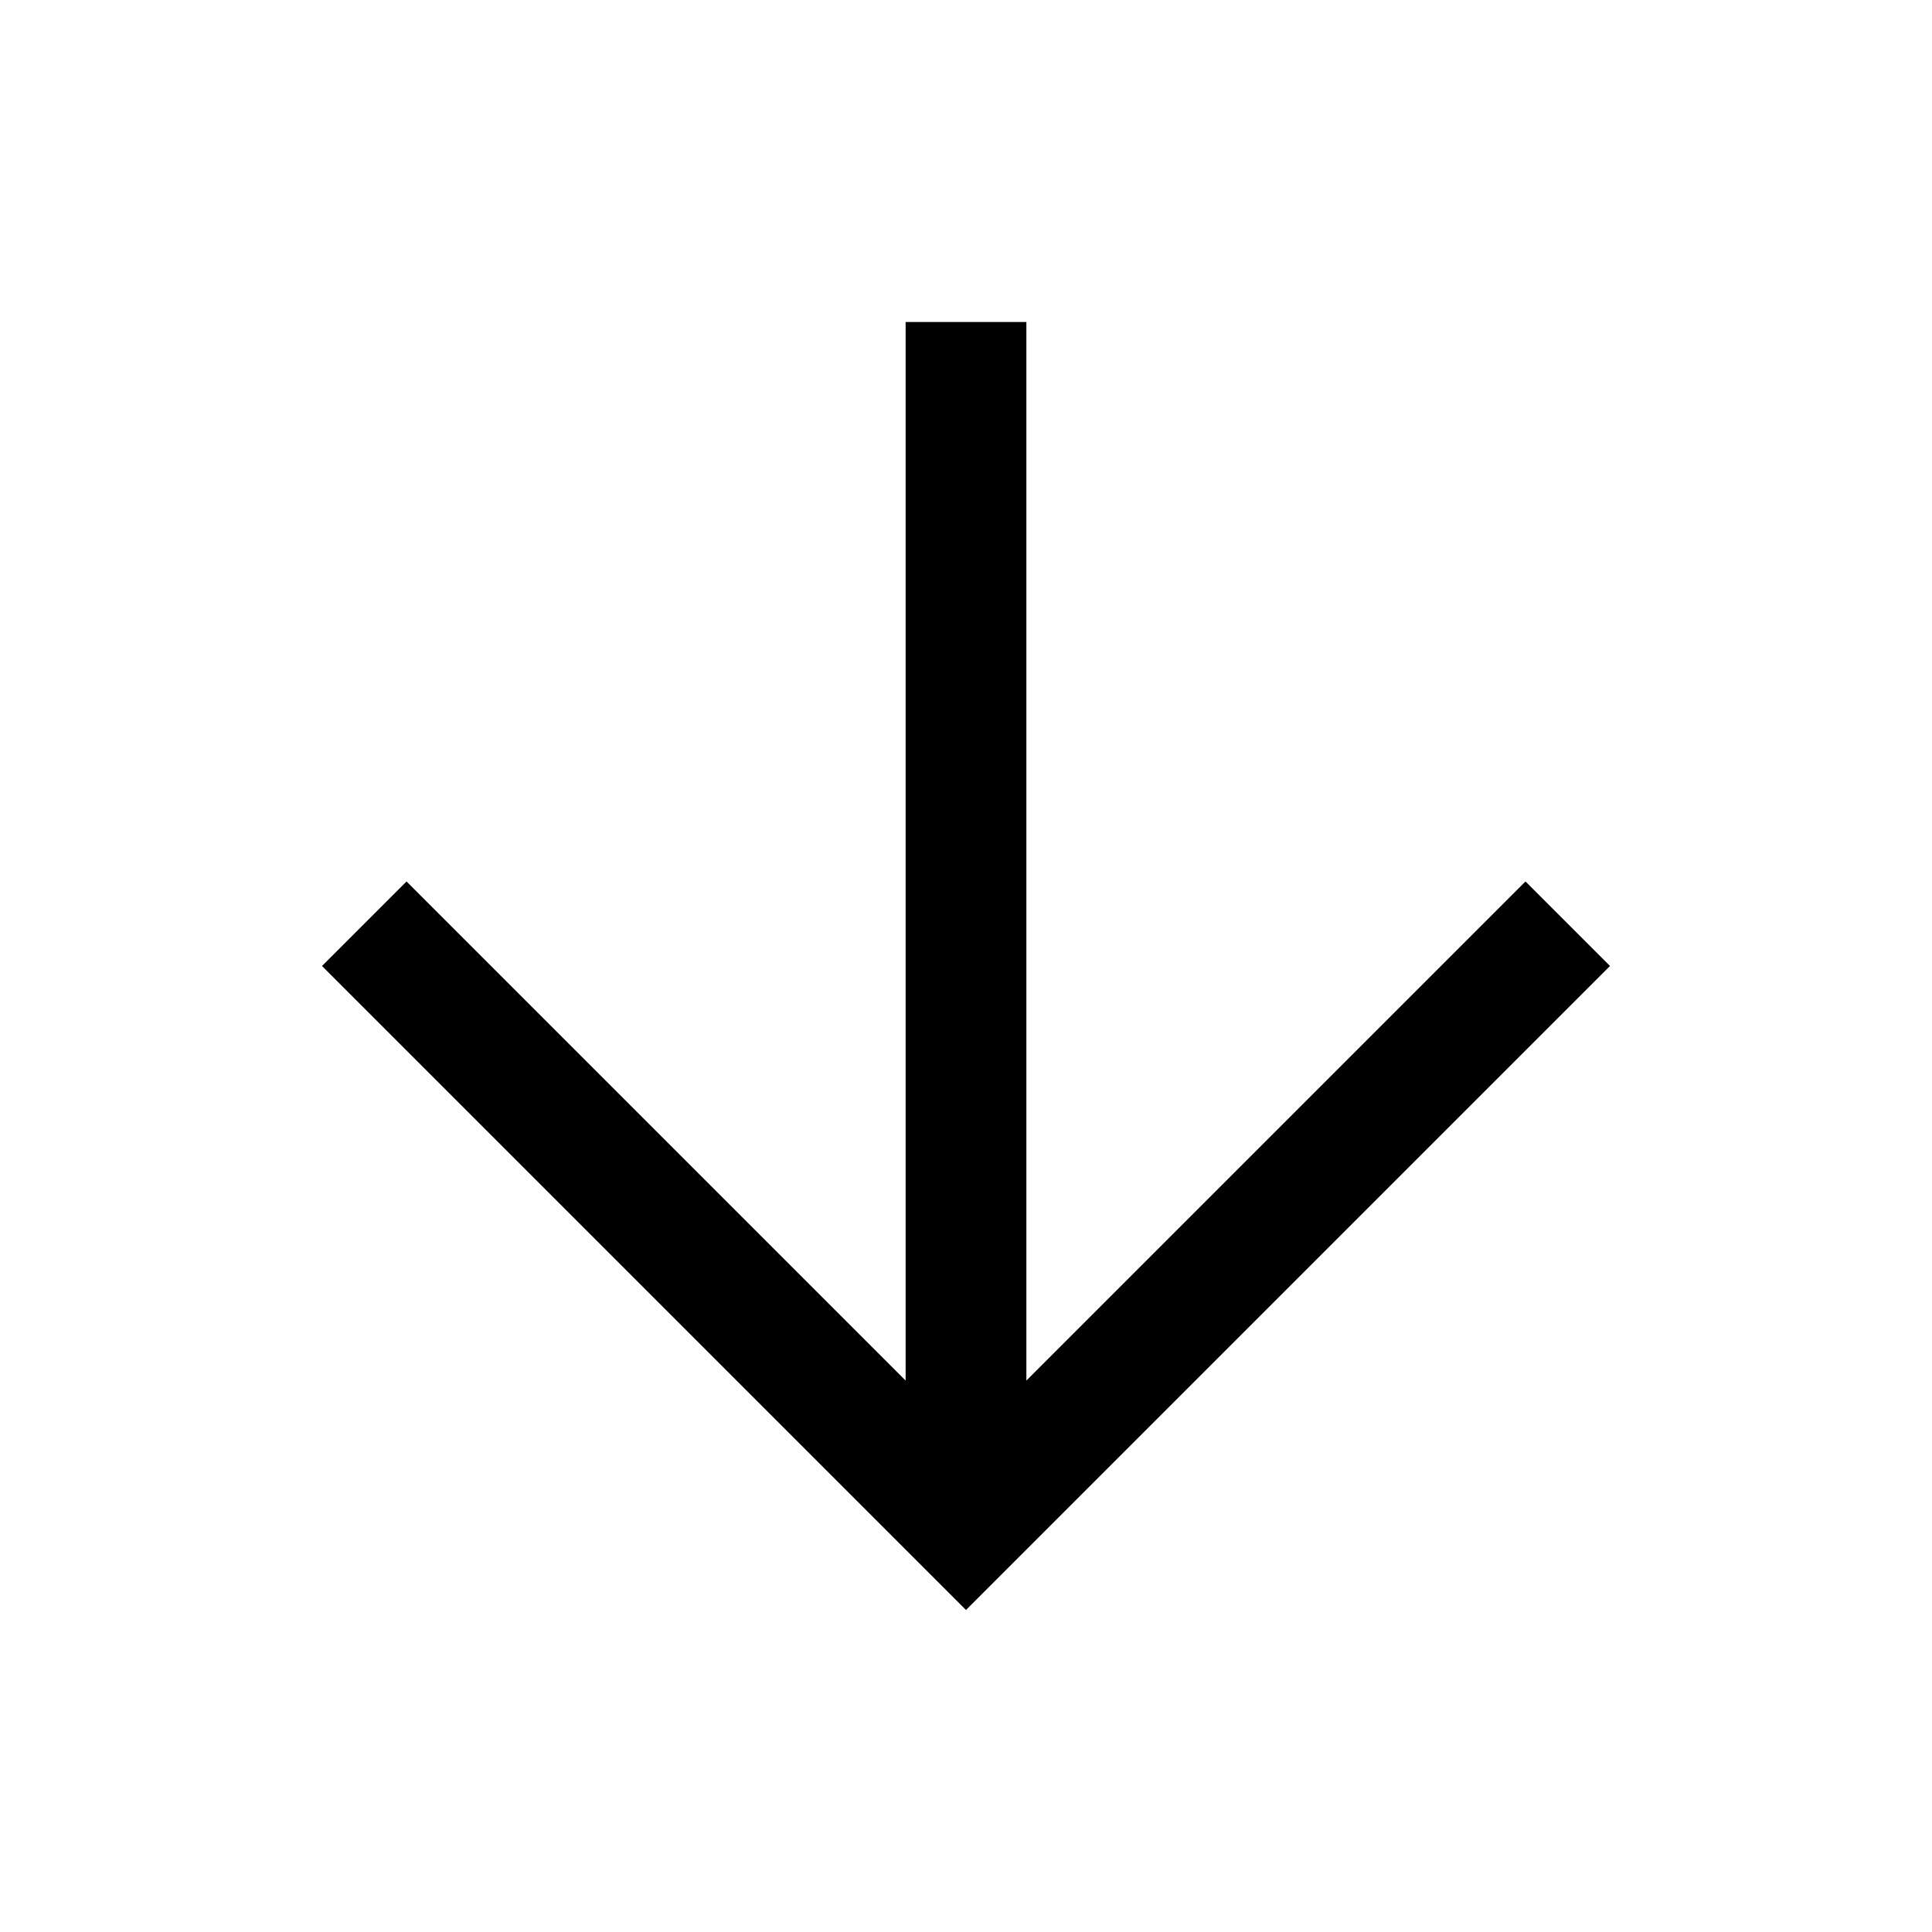
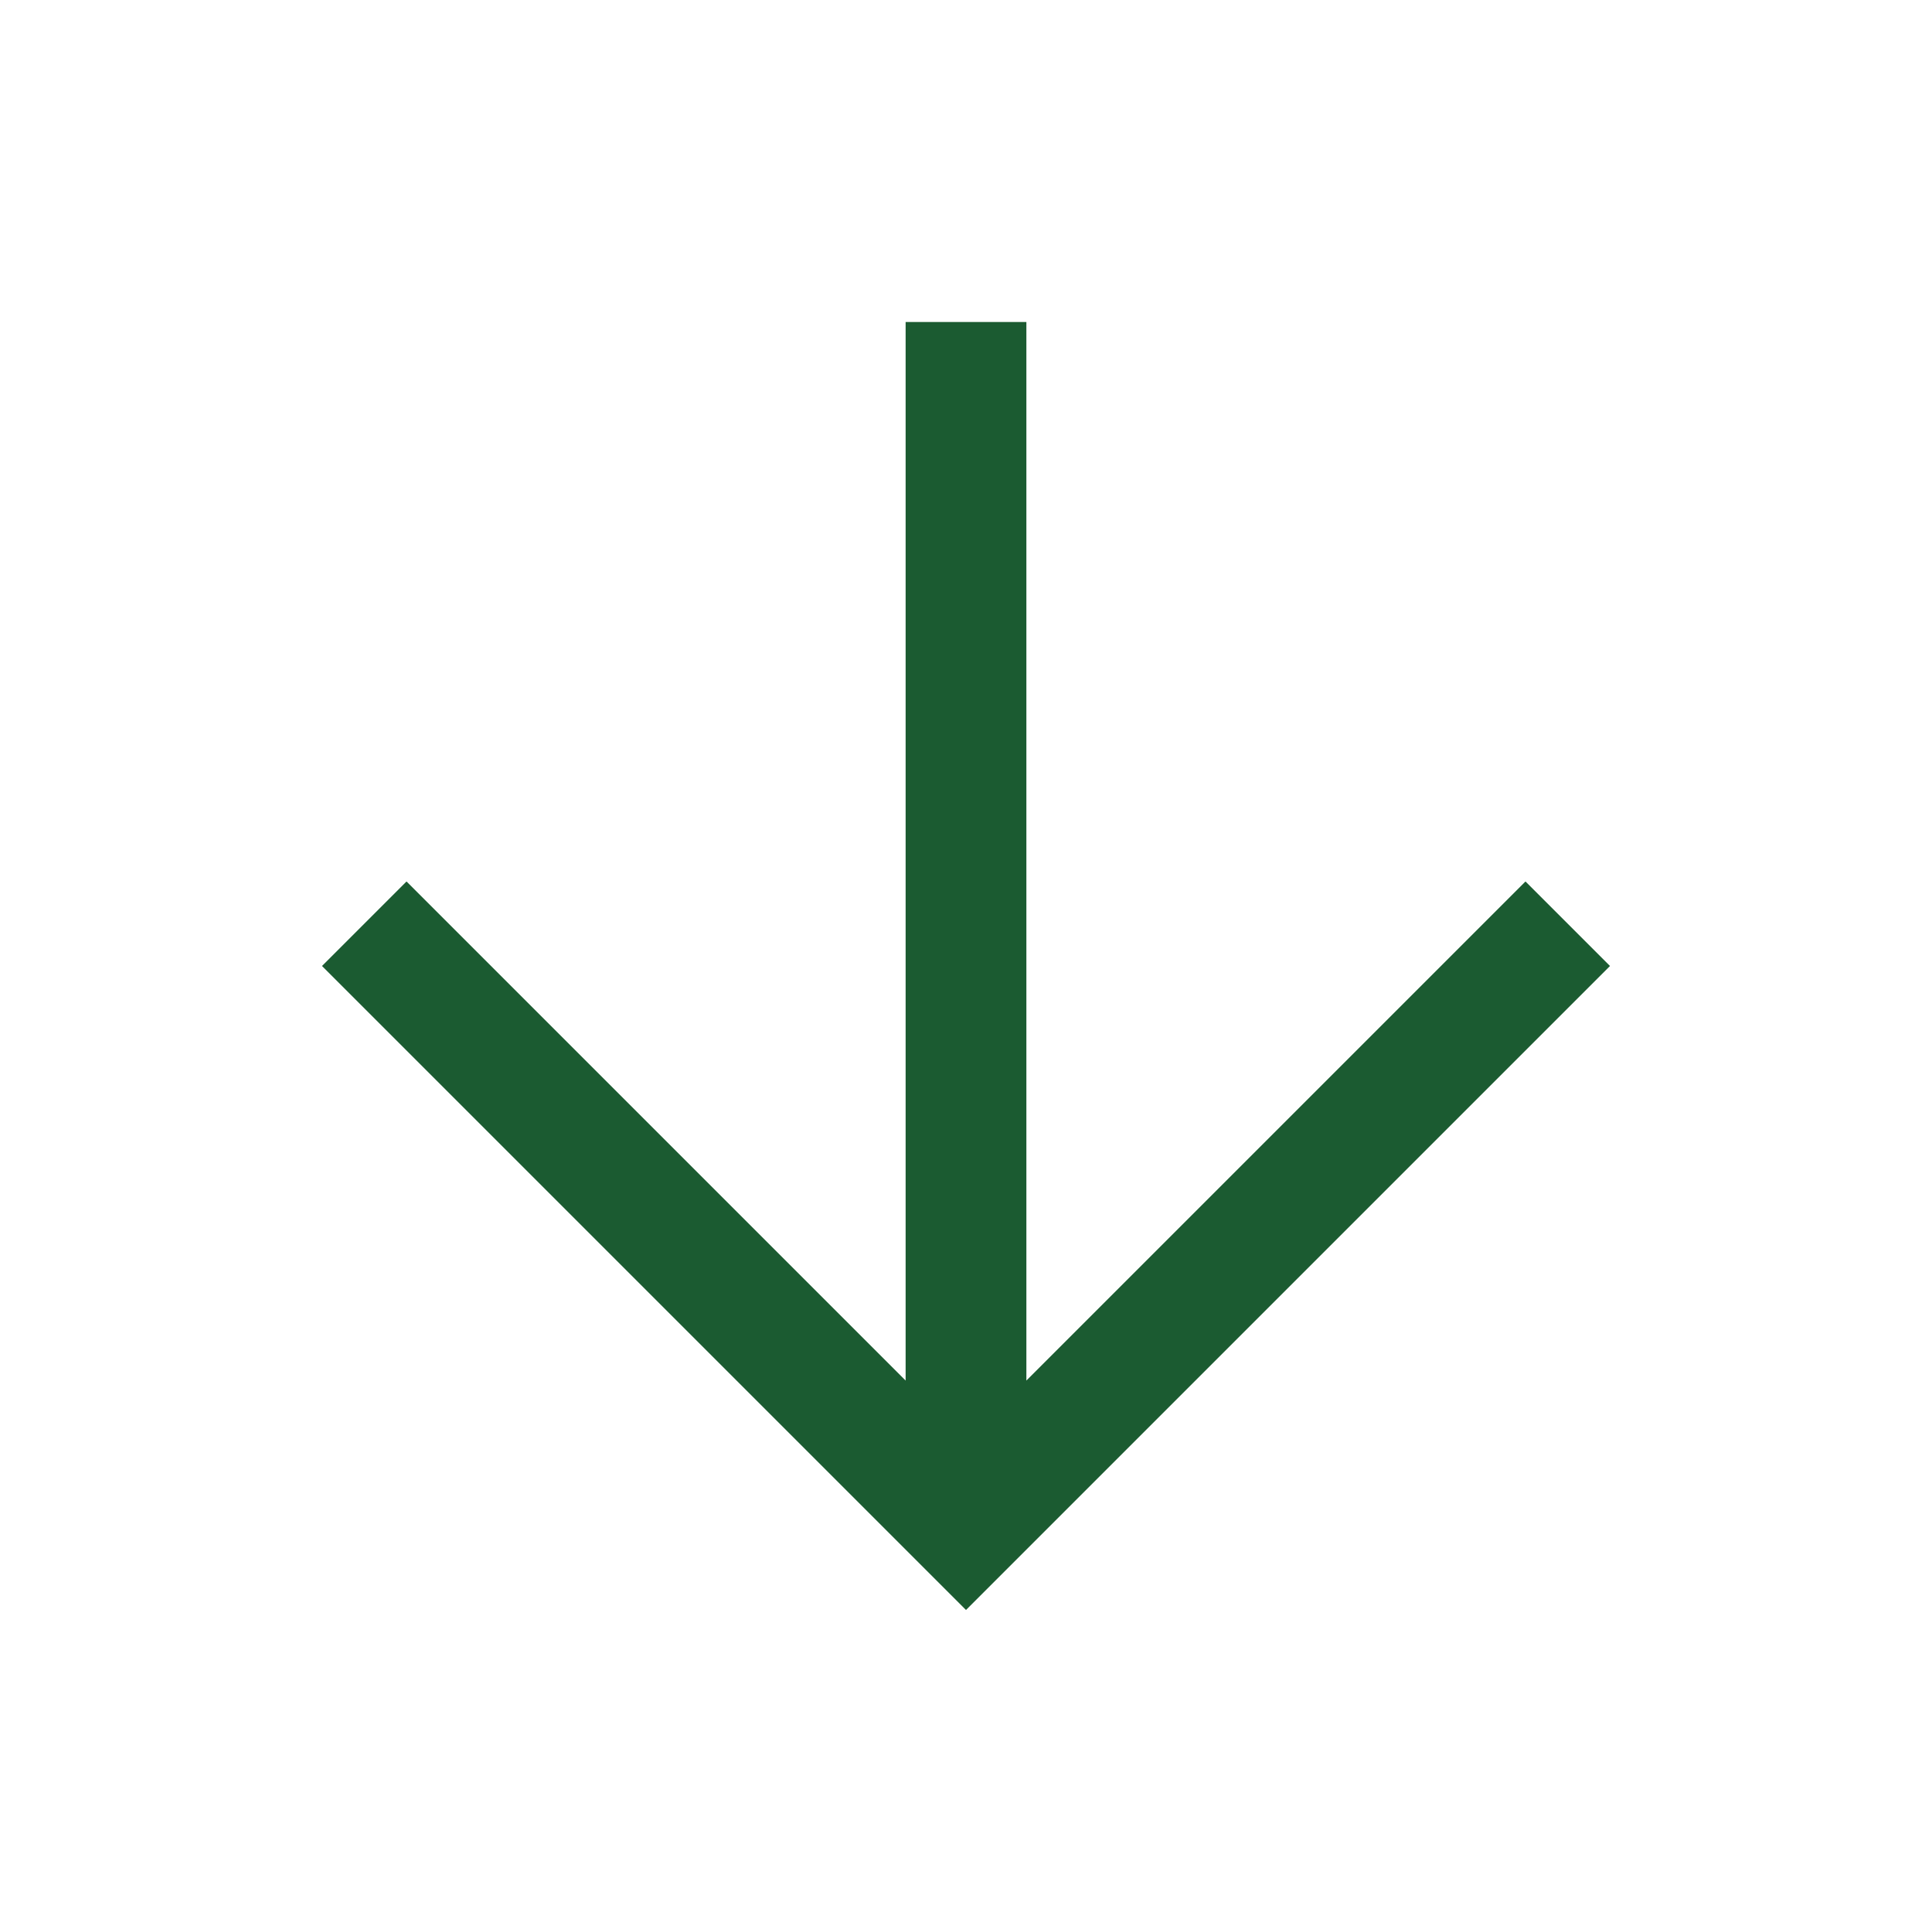
- <svg xmlns="http://www.w3.org/2000/svg" height="48" viewBox="0 -960 960 960" width="48">
+ <svg xmlns="http://www.w3.org/2000/svg" fill="#1B5B31" height="48" viewBox="0 -960 960 960" width="48">
  <path d="M450-800v526L202-522l-42 42 320 320 320-320-42-42-248 248v-526h-60Z" />
</svg>
